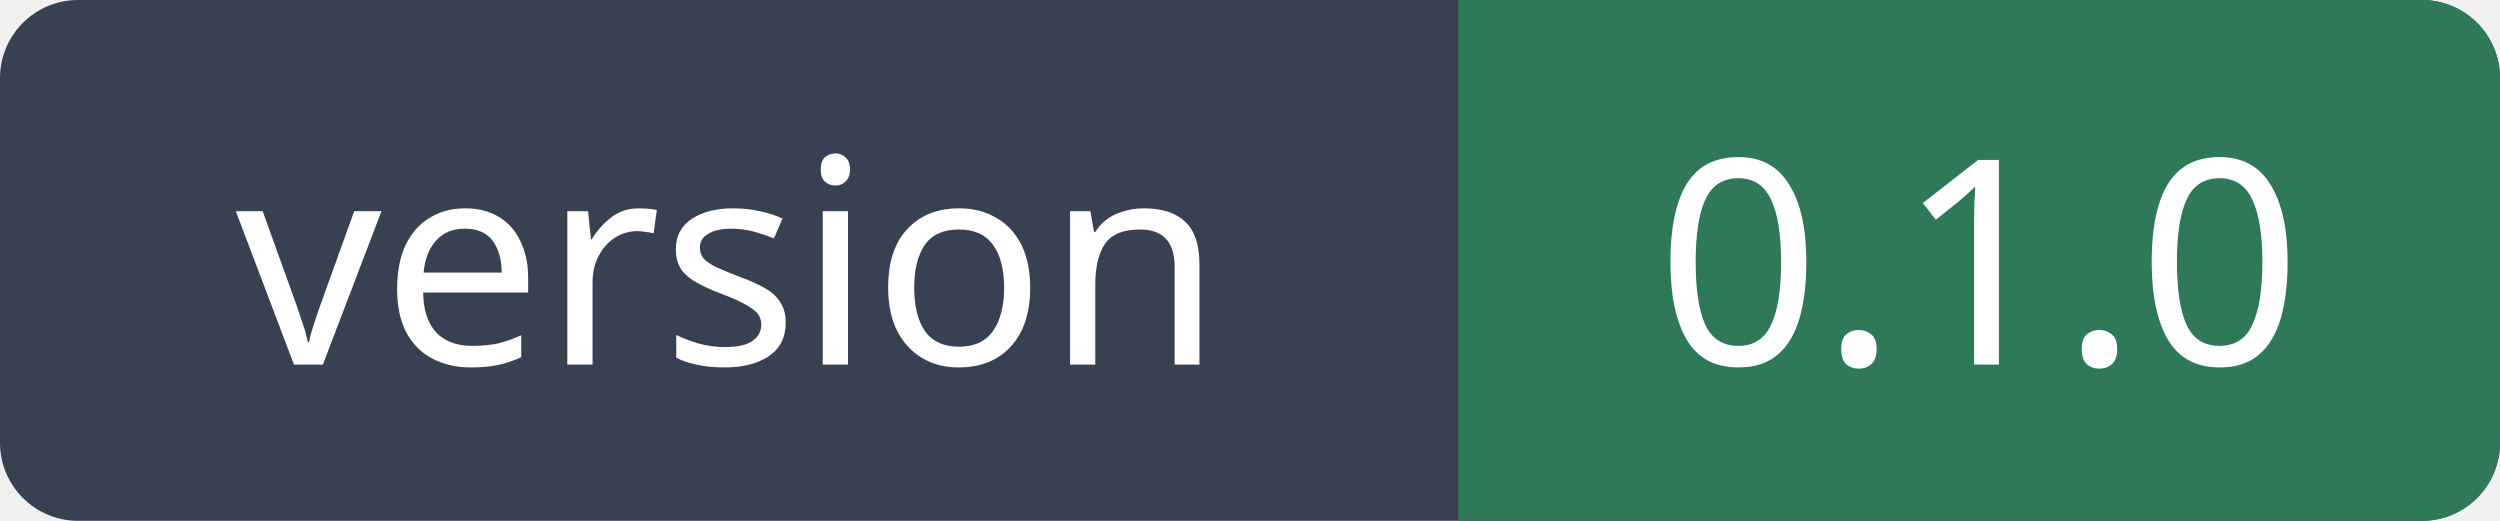
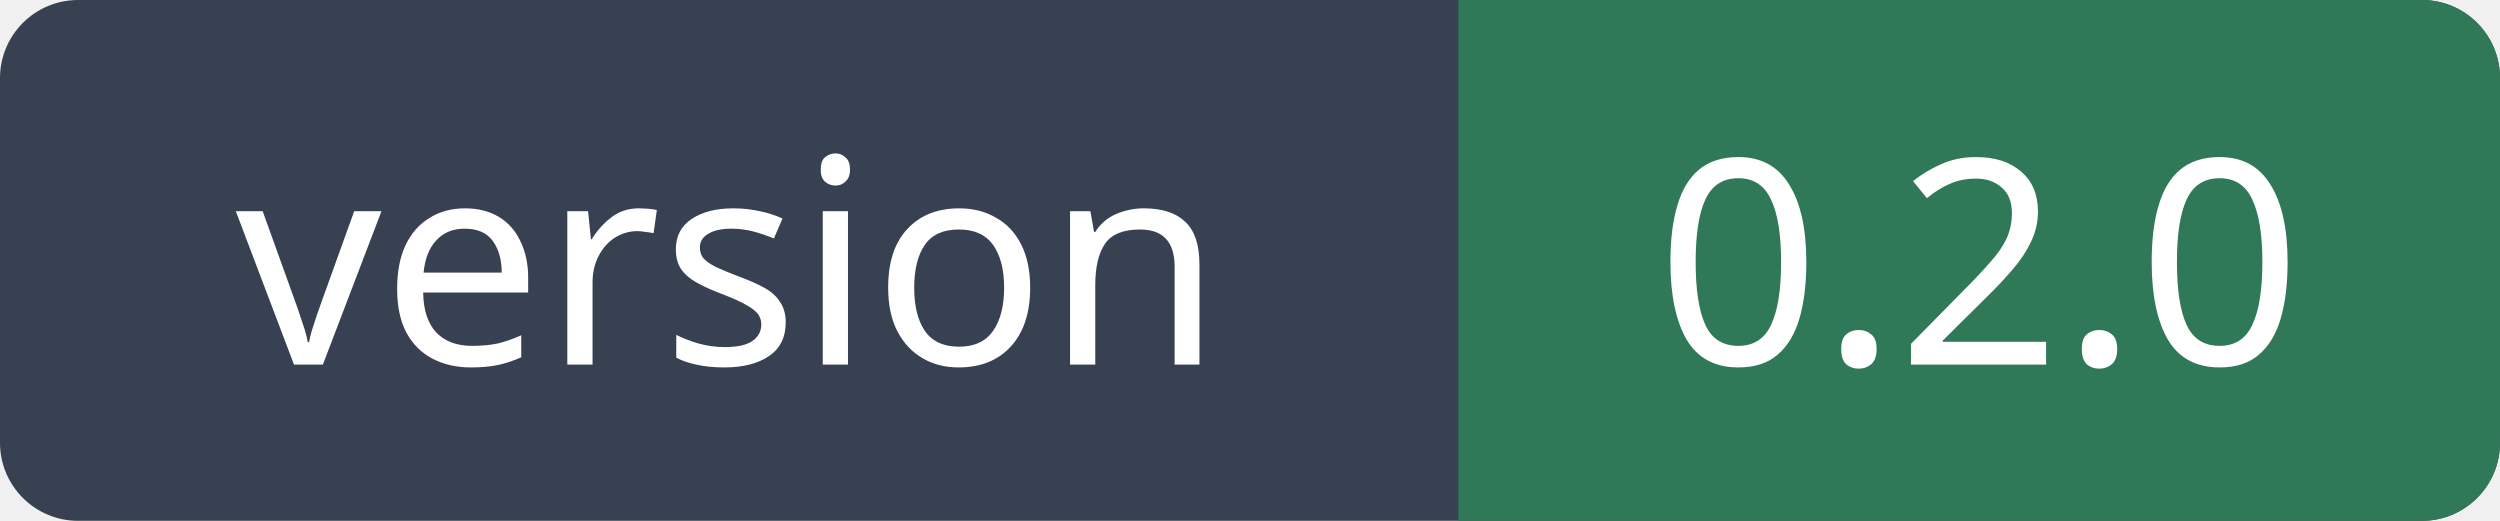
<svg xmlns="http://www.w3.org/2000/svg" width="96" height="20" role="img" aria-labelledby="title">
  <rect width="96" height="20" rx="3" fill="#374151" />
  <path d="M56 0h37a3 3 0 0 1 3 3v14a3 3 0 0 1-3 3H56z" fill="#2f7858" />
  <g fill="#fff" font-family="Verdana, sans-serif" font-size="11" text-anchor="middle">
    <text x="28" y="14">version</text>
-     <text x="76" y="14">0.1.0</text>
+     <text x="76" y="14">0.2.0</text>
  </g>
</svg>
